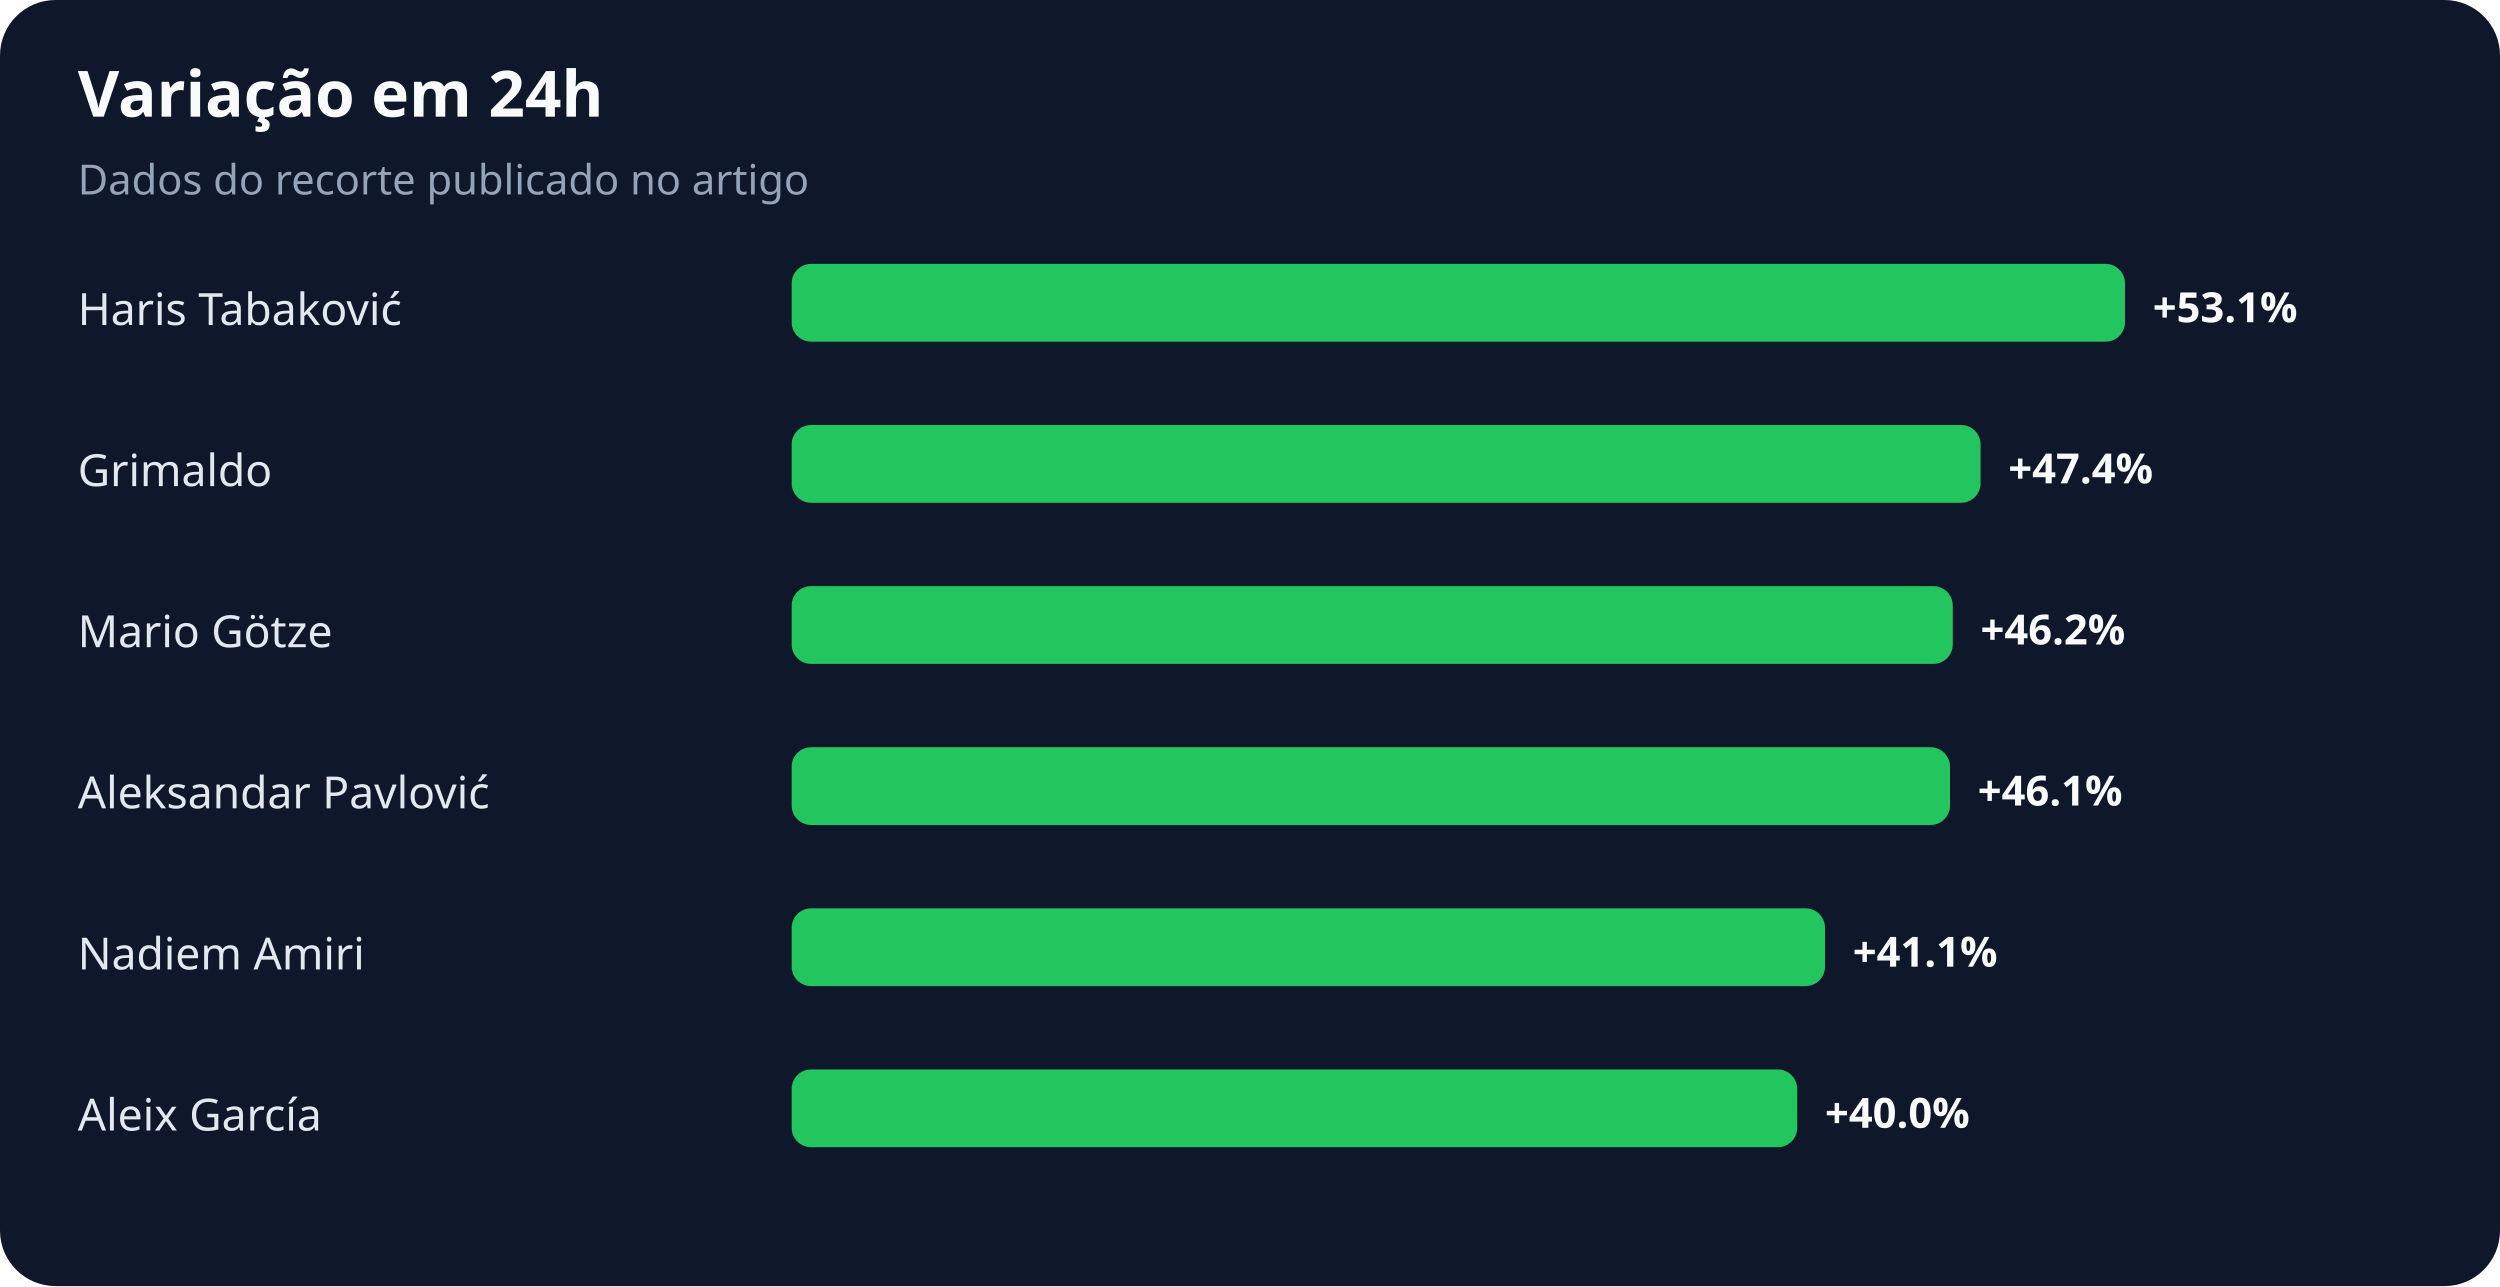
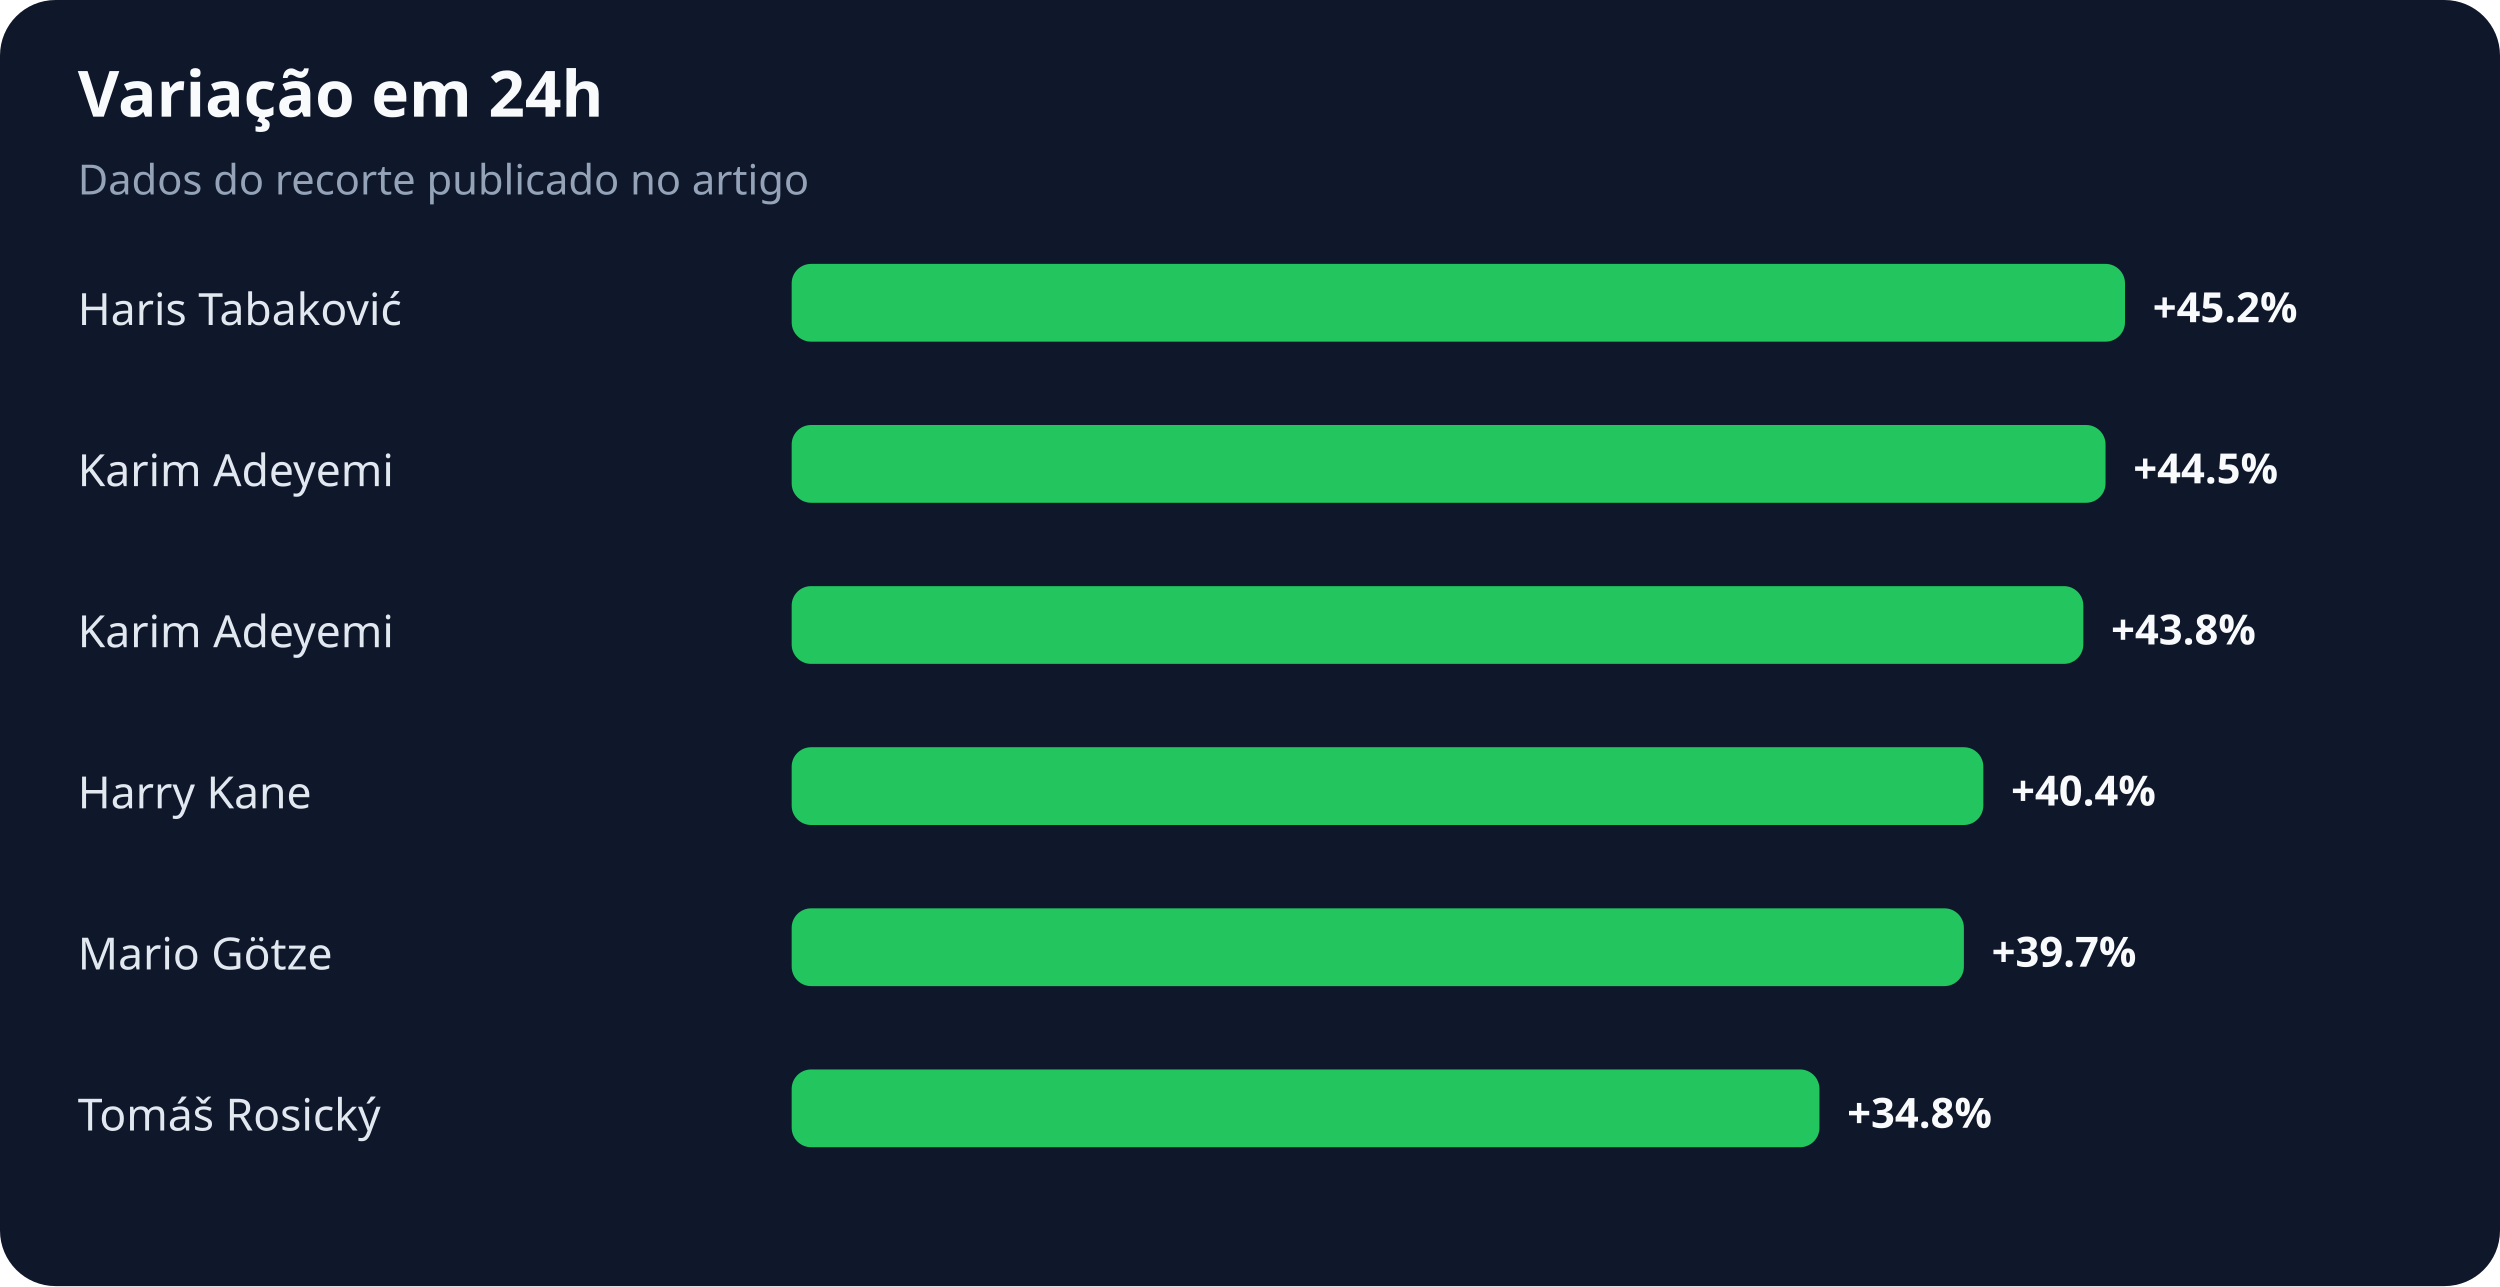
<svg xmlns="http://www.w3.org/2000/svg" width="900" height="463" viewBox="0 0 900 463" role="img" aria-labelledby="title desc">
  <rect width="100%" height="100%" rx="20" fill="#0f172a" />
  <text x="28" y="42" fill="#f8fafc" font-family="system-ui,sans-serif" font-size="23" font-weight="700">Variação em 24h</text>
  <text x="28" y="70" fill="#94a3b8" font-family="system-ui,sans-serif" font-size="15">Dados do recorte publicado no artigo</text>
  <text x="28" y="117" fill="#e2e8f0" font-family="system-ui,sans-serif" font-size="16">Haris Tabaković</text>
  <rect x="285" y="95" width="480" height="28" rx="7" fill="#22c55e" />
-   <text x="775" y="116" fill="#f8fafc" font-family="system-ui,sans-serif" font-size="15" font-weight="700">+53.1%</text>
-   <text x="28" y="175" fill="#e2e8f0" font-family="system-ui,sans-serif" font-size="16">Grimaldo</text>
-   <rect x="285" y="153" width="428" height="28" rx="7" fill="#22c55e" />
-   <text x="723" y="174" fill="#f8fafc" font-family="system-ui,sans-serif" font-size="15" font-weight="700">+47.4%</text>
-   <text x="28" y="233" fill="#e2e8f0" font-family="system-ui,sans-serif" font-size="16">Mario Götze</text>
-   <rect x="285" y="211" width="418" height="28" rx="7" fill="#22c55e" />
-   <text x="713" y="232" fill="#f8fafc" font-family="system-ui,sans-serif" font-size="15" font-weight="700">+46.2%</text>
-   <text x="28" y="291" fill="#e2e8f0" font-family="system-ui,sans-serif" font-size="16">Aleksandar Pavlović</text>
-   <rect x="285" y="269" width="417" height="28" rx="7" fill="#22c55e" />
-   <text x="712" y="290" fill="#f8fafc" font-family="system-ui,sans-serif" font-size="15" font-weight="700">+46.1%</text>
-   <text x="28" y="349" fill="#e2e8f0" font-family="system-ui,sans-serif" font-size="16">Nadiem Amiri</text>
-   <rect x="285" y="327" width="372" height="28" rx="7" fill="#22c55e" />
-   <text x="667" y="348" fill="#f8fafc" font-family="system-ui,sans-serif" font-size="15" font-weight="700">+41.1%</text>
-   <text x="28" y="407" fill="#e2e8f0" font-family="system-ui,sans-serif" font-size="16">Aleix García</text>
-   <rect x="285" y="385" width="362" height="28" rx="7" fill="#22c55e" />
-   <text x="657" y="406" fill="#f8fafc" font-family="system-ui,sans-serif" font-size="15" font-weight="700">+40.0%</text>
+   <text x="775" y="116" fill="#f8fafc" font-family="system-ui,sans-serif" font-size="15" font-weight="700">+45.2%</text>
+   <text x="28" y="175" fill="#e2e8f0" font-family="system-ui,sans-serif" font-size="16">Karim Adeyemi</text>
+   <rect x="285" y="153" width="473" height="28" rx="7" fill="#22c55e" />
+   <text x="768" y="174" fill="#f8fafc" font-family="system-ui,sans-serif" font-size="15" font-weight="700">+44.5%</text>
+   <text x="28" y="233" fill="#e2e8f0" font-family="system-ui,sans-serif" font-size="16">Karim Adeyemi</text>
+   <rect x="285" y="211" width="465" height="28" rx="7" fill="#22c55e" />
+   <text x="760" y="232" fill="#f8fafc" font-family="system-ui,sans-serif" font-size="15" font-weight="700">+43.8%</text>
+   <text x="28" y="291" fill="#e2e8f0" font-family="system-ui,sans-serif" font-size="16">Harry Kane</text>
+   <rect x="285" y="269" width="429" height="28" rx="7" fill="#22c55e" />
+   <text x="724" y="290" fill="#f8fafc" font-family="system-ui,sans-serif" font-size="15" font-weight="700">+40.4%</text>
+   <text x="28" y="349" fill="#e2e8f0" font-family="system-ui,sans-serif" font-size="16">Mario Götze</text>
+   <rect x="285" y="327" width="422" height="28" rx="7" fill="#22c55e" />
+   <text x="717" y="348" fill="#f8fafc" font-family="system-ui,sans-serif" font-size="15" font-weight="700">+39.7%</text>
+   <text x="28" y="407" fill="#e2e8f0" font-family="system-ui,sans-serif" font-size="16">Tomáš Rosický</text>
+   <rect x="285" y="385" width="370" height="28" rx="7" fill="#22c55e" />
+   <text x="665" y="406" fill="#f8fafc" font-family="system-ui,sans-serif" font-size="15" font-weight="700">+34.8%</text>
</svg>
